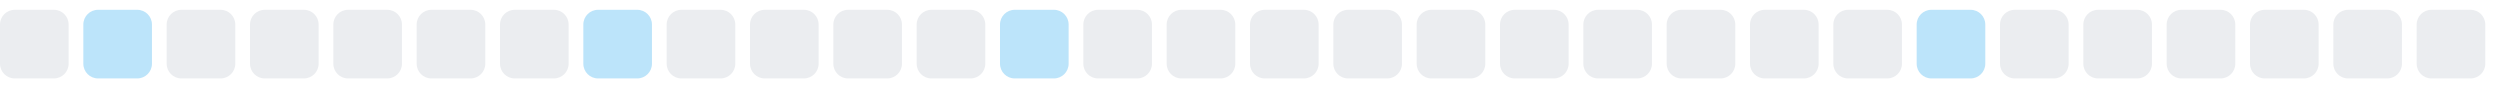
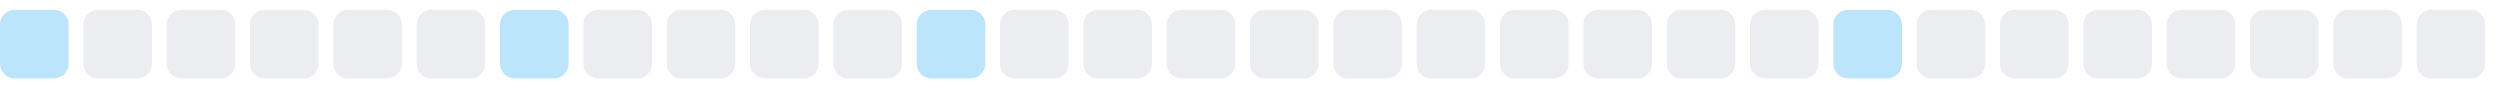
<svg xmlns="http://www.w3.org/2000/svg" width="255" height="9">
  <style>
        .level0 { fill: #ebedf0; }
        .level1 { fill: #bce4fa; }
        .level2 { fill: #75c7f7; }
        .level3 { fill: #30a9f2; }
        .level4 { fill: #008ee6; }
        @media (prefers-color-scheme: dark) {
          .level0 { fill: #161b22; }
          .level1 { fill: #0b3b5c; }
          .level2 { fill: #0a6299; }
          .level3 { fill: #008ee6; }
          .level4 { fill: #5bc4ff; }
        }
      </style>
-   <rect x="0.0" y="1" width="7" height="7" rx="1.5" ry="1.5" class="level0" />
-   <rect x="8.5" y="1" width="7" height="7" rx="1.5" ry="1.5" class="level1" />
+   <rect x="0.0" y="1" width="7" height="7" rx="1.5" ry="1.5" class="level1" />
+   <rect x="8.5" y="1" width="7" height="7" rx="1.5" ry="1.5" class="level0" />
  <rect x="17.0" y="1" width="7" height="7" rx="1.5" ry="1.5" class="level0" />
  <rect x="25.5" y="1" width="7" height="7" rx="1.5" ry="1.5" class="level0" />
  <rect x="34.0" y="1" width="7" height="7" rx="1.5" ry="1.5" class="level0" />
  <rect x="42.5" y="1" width="7" height="7" rx="1.5" ry="1.5" class="level0" />
-   <rect x="51.0" y="1" width="7" height="7" rx="1.5" ry="1.5" class="level0" />
-   <rect x="59.5" y="1" width="7" height="7" rx="1.5" ry="1.5" class="level1" />
+   <rect x="51.0" y="1" width="7" height="7" rx="1.5" ry="1.5" class="level1" />
+   <rect x="59.5" y="1" width="7" height="7" rx="1.5" ry="1.5" class="level0" />
  <rect x="68.0" y="1" width="7" height="7" rx="1.5" ry="1.5" class="level0" />
  <rect x="76.5" y="1" width="7" height="7" rx="1.5" ry="1.5" class="level0" />
  <rect x="85.0" y="1" width="7" height="7" rx="1.5" ry="1.5" class="level0" />
-   <rect x="93.5" y="1" width="7" height="7" rx="1.5" ry="1.5" class="level0" />
-   <rect x="102.0" y="1" width="7" height="7" rx="1.5" ry="1.5" class="level1" />
+   <rect x="93.5" y="1" width="7" height="7" rx="1.5" ry="1.5" class="level1" />
+   <rect x="102.0" y="1" width="7" height="7" rx="1.5" ry="1.5" class="level0" />
  <rect x="110.5" y="1" width="7" height="7" rx="1.5" ry="1.5" class="level0" />
  <rect x="119.0" y="1" width="7" height="7" rx="1.5" ry="1.5" class="level0" />
  <rect x="127.5" y="1" width="7" height="7" rx="1.5" ry="1.5" class="level0" />
  <rect x="136.0" y="1" width="7" height="7" rx="1.5" ry="1.5" class="level0" />
  <rect x="144.5" y="1" width="7" height="7" rx="1.5" ry="1.5" class="level0" />
  <rect x="153.0" y="1" width="7" height="7" rx="1.5" ry="1.5" class="level0" />
  <rect x="161.5" y="1" width="7" height="7" rx="1.5" ry="1.5" class="level0" />
  <rect x="170.0" y="1" width="7" height="7" rx="1.5" ry="1.5" class="level0" />
  <rect x="178.5" y="1" width="7" height="7" rx="1.5" ry="1.5" class="level0" />
-   <rect x="187.0" y="1" width="7" height="7" rx="1.5" ry="1.5" class="level0" />
-   <rect x="195.5" y="1" width="7" height="7" rx="1.5" ry="1.5" class="level1" />
+   <rect x="187.0" y="1" width="7" height="7" rx="1.5" ry="1.5" class="level1" />
+   <rect x="195.5" y="1" width="7" height="7" rx="1.5" ry="1.5" class="level0" />
  <rect x="204.0" y="1" width="7" height="7" rx="1.5" ry="1.5" class="level0" />
  <rect x="212.5" y="1" width="7" height="7" rx="1.5" ry="1.5" class="level0" />
  <rect x="221.0" y="1" width="7" height="7" rx="1.5" ry="1.5" class="level0" />
  <rect x="229.5" y="1" width="7" height="7" rx="1.5" ry="1.5" class="level0" />
  <rect x="238.0" y="1" width="7" height="7" rx="1.5" ry="1.5" class="level0" />
  <rect x="246.5" y="1" width="7" height="7" rx="1.5" ry="1.5" class="level0" />
</svg>
